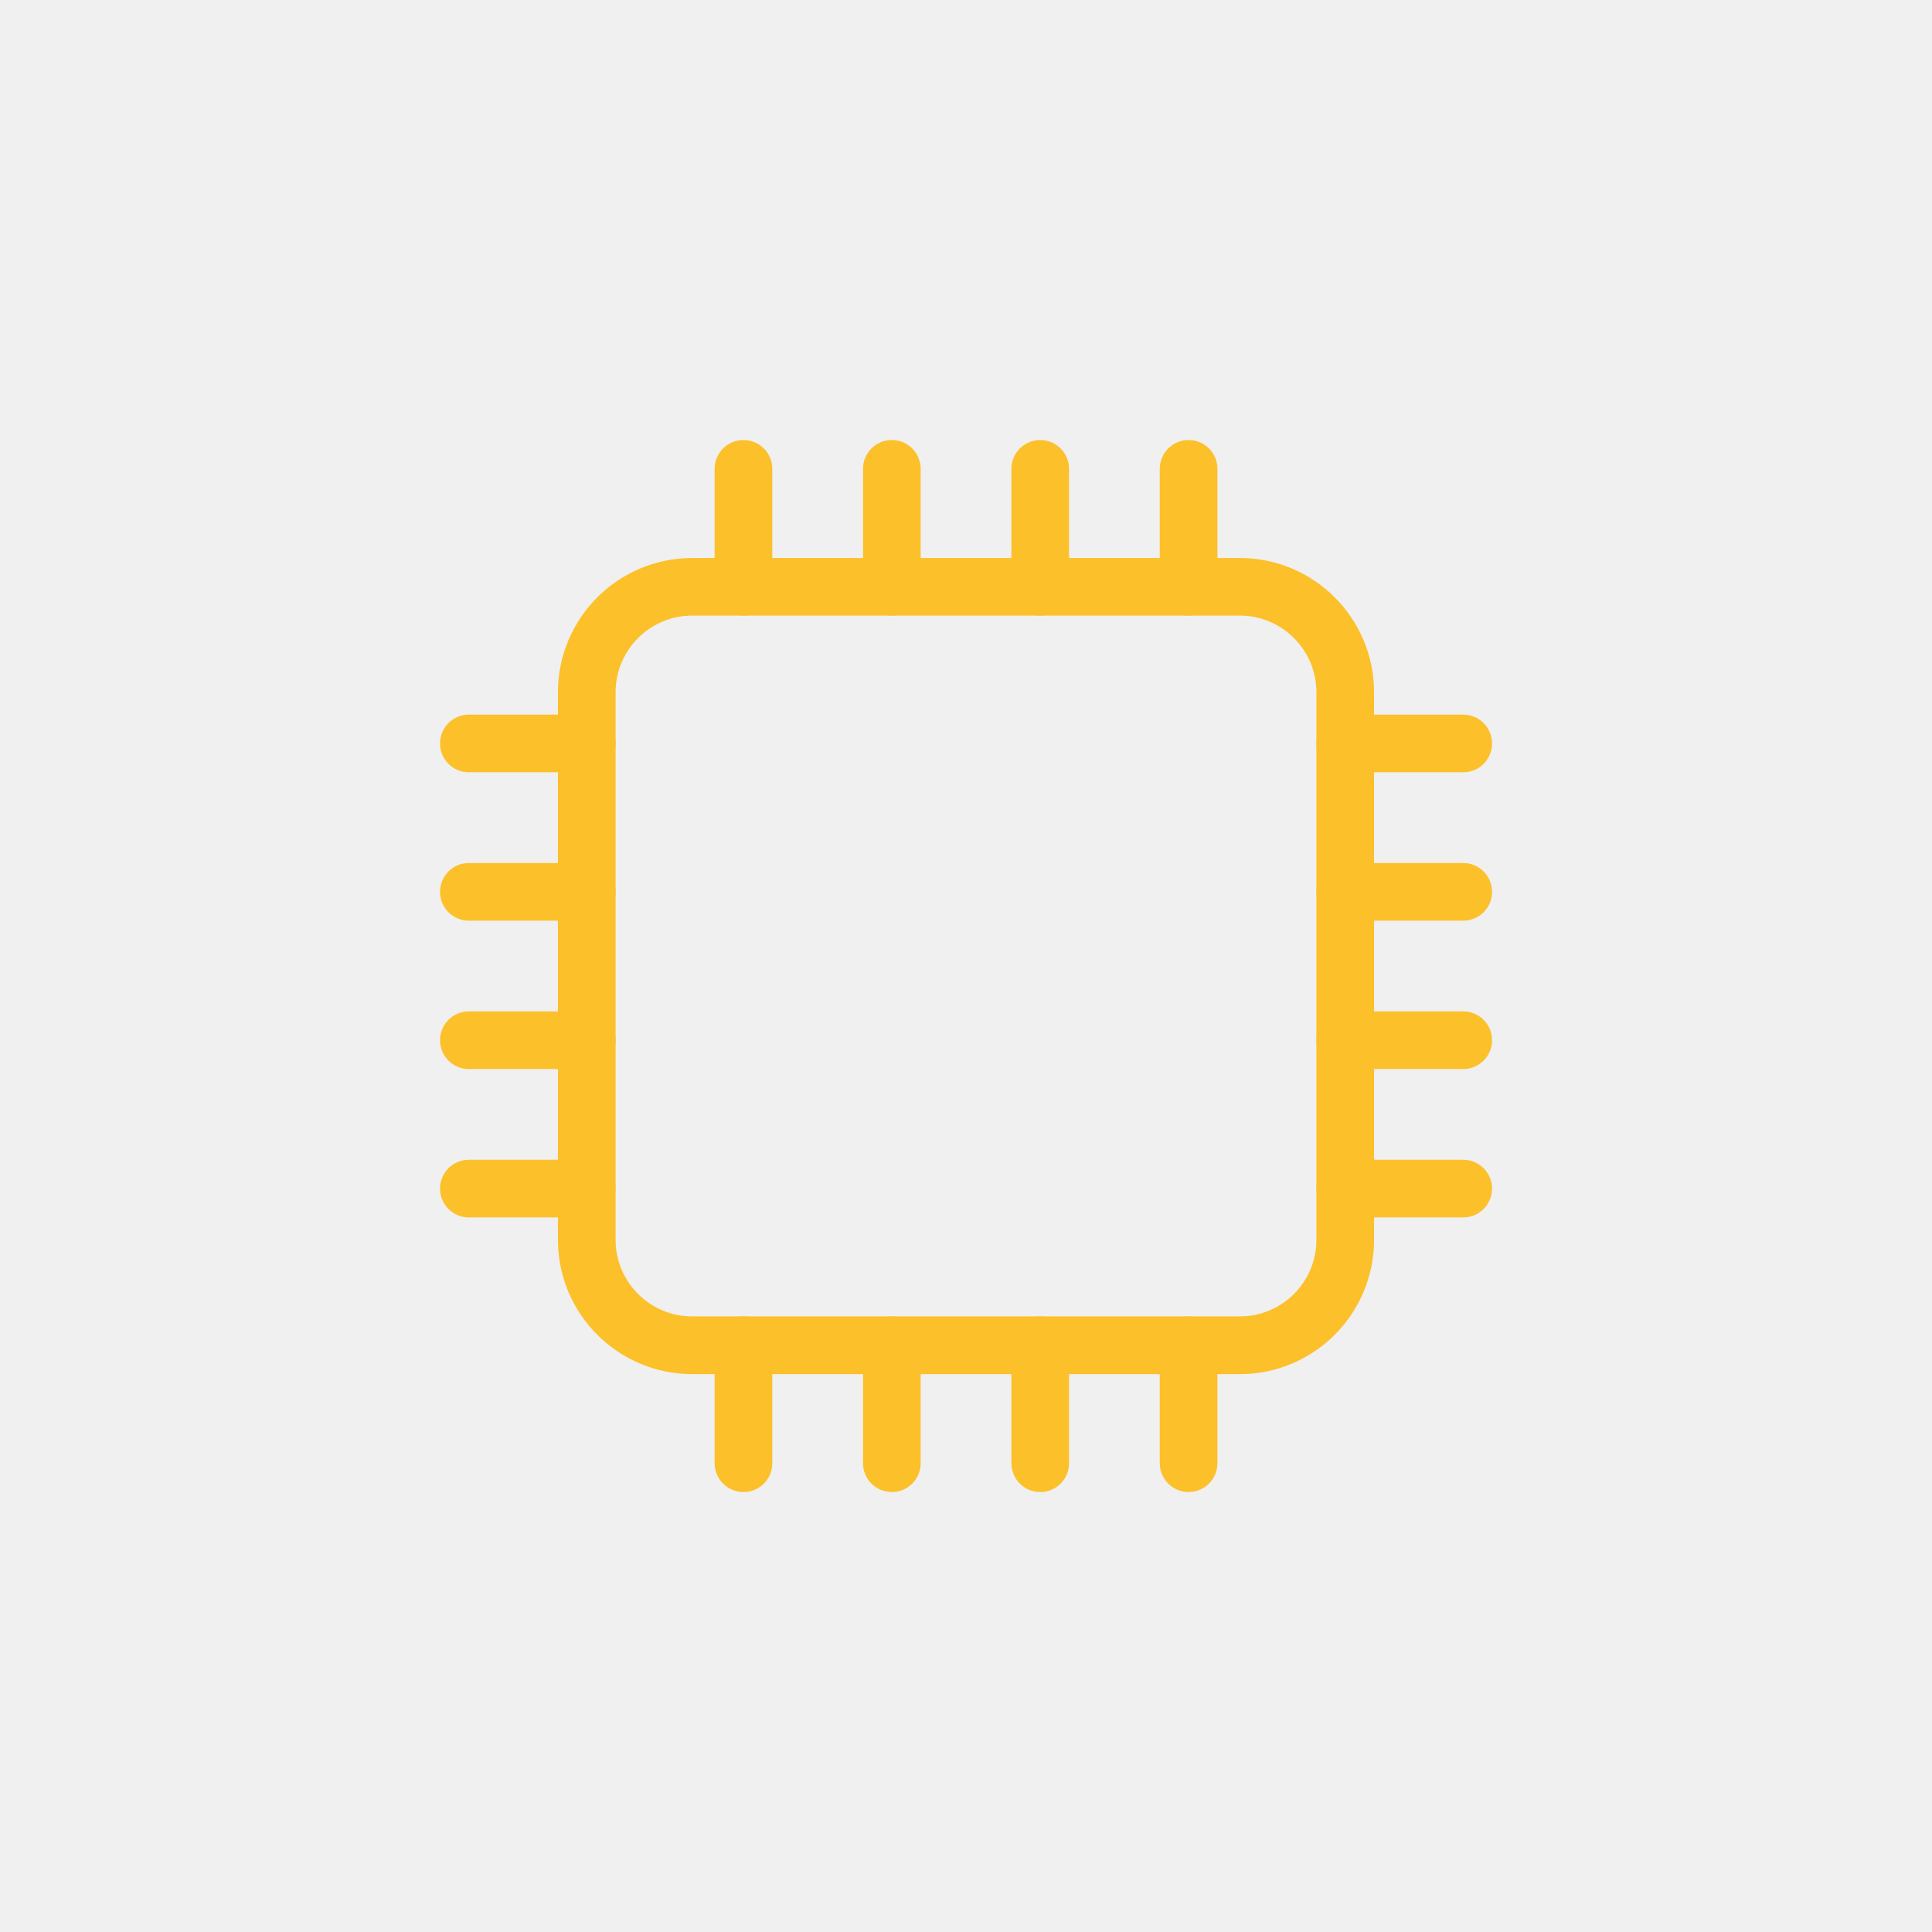
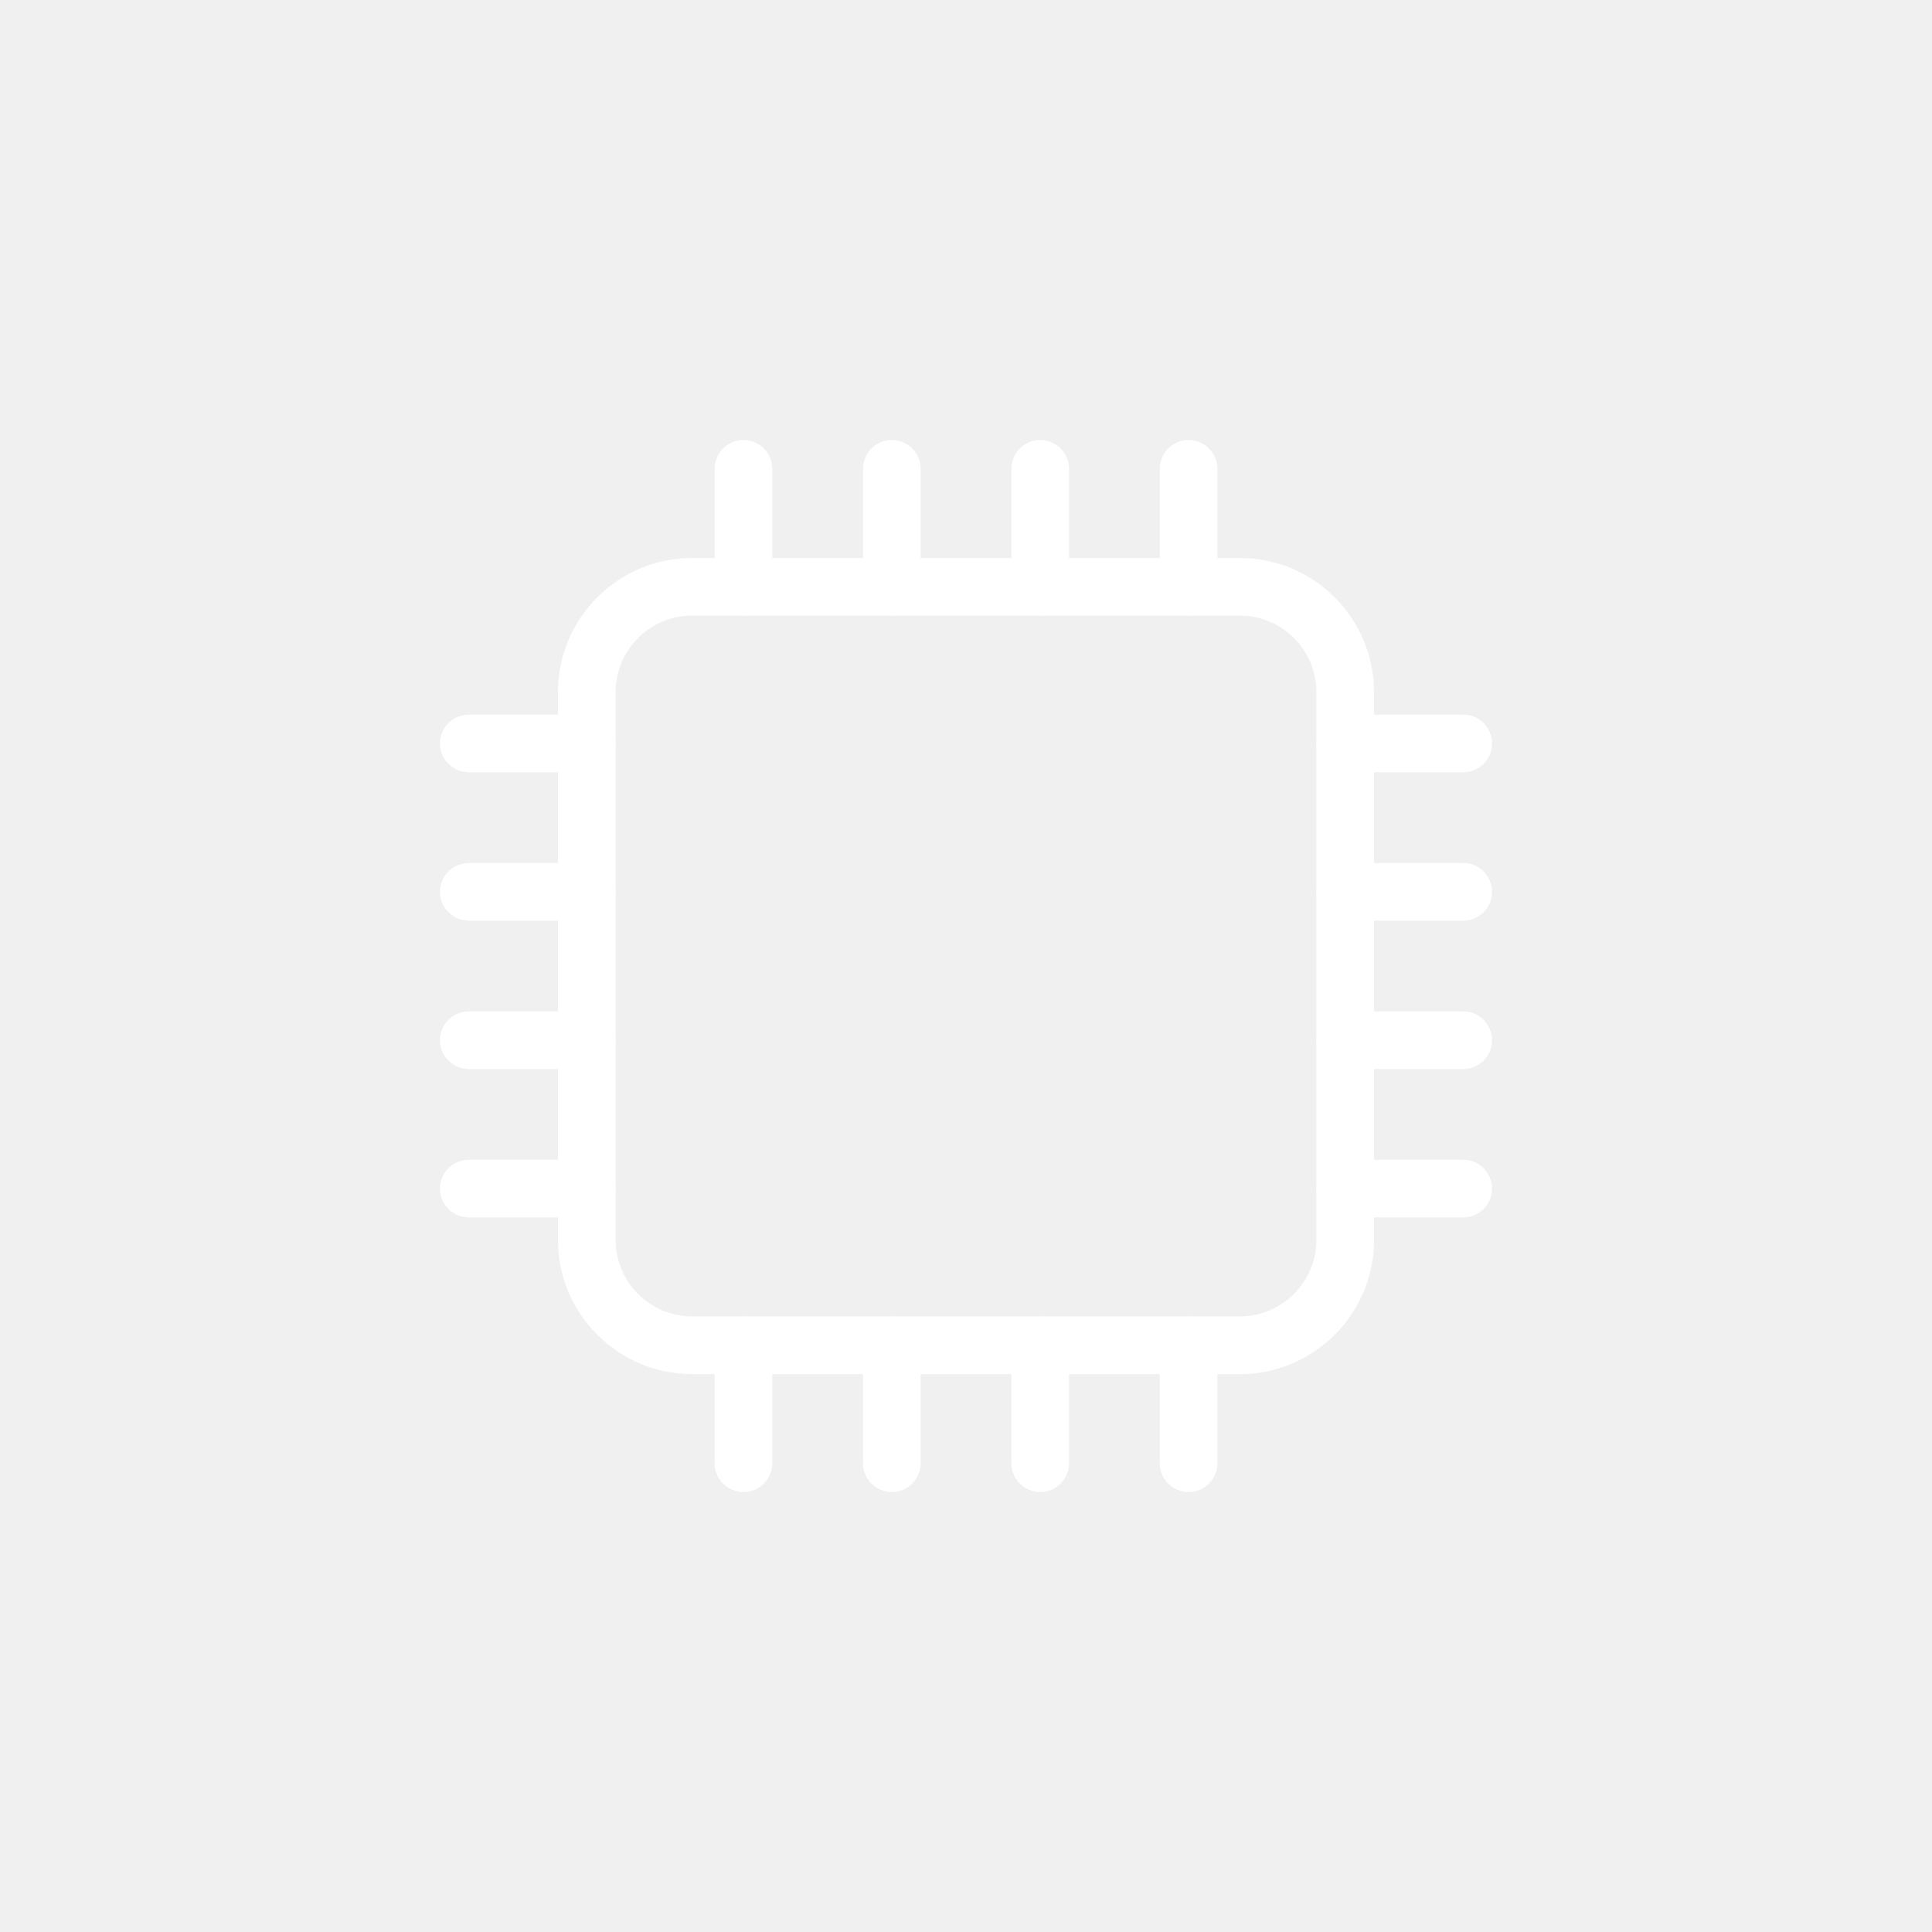
<svg xmlns="http://www.w3.org/2000/svg" id="Icons" viewBox="0 0 283.46 283.46">
  <defs>
    <style>
      .cls-1 {
-         fill: #fcc02b;
+         fill: #ffffff;
      }
    </style>
  </defs>
  <path class="cls-1" d="M109.08,90.32c-2.34,0-4.23-1.89-4.23-4.23v-17.3c0-2.34,1.89-4.23,4.23-4.23s4.23,1.89,4.23,4.23v17.3c0,2.34-1.89,4.23-4.23,4.23Z" />
  <path class="cls-1" d="M130.85,90.32c-2.34,0-4.23-1.89-4.23-4.23v-17.3c0-2.34,1.89-4.23,4.23-4.23s4.23,1.89,4.23,4.23v17.3c0,2.34-1.89,4.23-4.23,4.23Z" />
  <path class="cls-1" d="M152.62,90.32c-2.34,0-4.23-1.89-4.23-4.23v-17.3c0-2.34,1.89-4.23,4.23-4.23s4.23,1.89,4.23,4.23v17.3c0,2.34-1.89,4.23-4.23,4.23Z" />
  <path class="cls-1" d="M174.39,90.32c-2.34,0-4.23-1.89-4.23-4.23v-17.3c0-2.34,1.89-4.23,4.23-4.23s4.23,1.89,4.23,4.23v17.3c0,2.34-1.89,4.23-4.23,4.23Z" />
  <path class="cls-1" d="M109.08,218.91c-2.34,0-4.23-1.89-4.23-4.23v-17.3c0-2.34,1.89-4.23,4.23-4.23s4.23,1.89,4.23,4.23v17.3c0,2.34-1.89,4.23-4.23,4.23Z" />
  <path class="cls-1" d="M130.85,218.91c-2.34,0-4.23-1.89-4.23-4.23v-17.3c0-2.34,1.89-4.23,4.23-4.23s4.23,1.89,4.23,4.23v17.3c0,2.34-1.89,4.23-4.23,4.23Z" />
  <path class="cls-1" d="M152.62,218.91c-2.34,0-4.23-1.89-4.23-4.23v-17.3c0-2.34,1.89-4.23,4.23-4.23s4.23,1.89,4.23,4.23v17.3c0,2.34-1.89,4.23-4.23,4.23Z" />
  <path class="cls-1" d="M174.39,218.91c-2.34,0-4.23-1.89-4.23-4.23v-17.3c0-2.34,1.89-4.23,4.23-4.23s4.23,1.89,4.23,4.23v17.3c0,2.34-1.89,4.23-4.23,4.23Z" />
  <path class="cls-1" d="M214.68,113.31h-17.3c-2.34,0-4.23-1.89-4.23-4.23s1.89-4.23,4.23-4.23h17.3c2.34,0,4.23,1.89,4.23,4.23s-1.89,4.23-4.23,4.23Z" />
  <path class="cls-1" d="M214.68,135.08h-17.3c-2.34,0-4.23-1.89-4.23-4.23s1.89-4.23,4.23-4.23h17.3c2.34,0,4.23,1.89,4.23,4.23s-1.89,4.23-4.23,4.23Z" />
  <path class="cls-1" d="M214.68,178.62h-17.3c-2.34,0-4.23-1.89-4.23-4.23s1.89-4.23,4.23-4.23h17.3c2.34,0,4.23,1.89,4.23,4.23s-1.89,4.23-4.23,4.23Z" />
  <path class="cls-1" d="M214.68,156.85h-17.3c-2.34,0-4.23-1.89-4.23-4.23s1.89-4.23,4.23-4.23h17.3c2.34,0,4.23,1.89,4.23,4.23s-1.89,4.23-4.23,4.23Z" />
  <path class="cls-1" d="M86.09,113.31h-17.3c-2.34,0-4.23-1.89-4.23-4.23s1.89-4.23,4.23-4.23h17.3c2.34,0,4.23,1.89,4.23,4.23s-1.89,4.23-4.23,4.23Z" />
  <path class="cls-1" d="M86.09,135.08h-17.3c-2.34,0-4.23-1.89-4.23-4.23s1.89-4.23,4.23-4.23h17.3c2.34,0,4.23,1.89,4.23,4.23s-1.89,4.23-4.23,4.23Z" />
  <path class="cls-1" d="M86.09,178.62h-17.3c-2.34,0-4.23-1.89-4.23-4.23s1.89-4.23,4.23-4.23h17.3c2.34,0,4.23,1.89,4.23,4.23s-1.89,4.23-4.23,4.23Z" />
  <path class="cls-1" d="M86.09,156.85h-17.3c-2.34,0-4.23-1.89-4.23-4.23s1.89-4.23,4.23-4.23h17.3c2.34,0,4.23,1.89,4.23,4.23s-1.89,4.23-4.23,4.23Z" />
  <path class="cls-1" d="M181.91,201.61h-80.36c-10.86,0-19.69-8.83-19.69-19.69v-80.36c0-10.86,8.83-19.69,19.69-19.69h80.36c10.86,0,19.69,8.83,19.69,19.69v80.36c0,10.86-8.83,19.69-19.69,19.69ZM101.55,90.32c-6.19,0-11.23,5.04-11.23,11.23v80.36c0,6.19,5.04,11.23,11.23,11.23h80.36c6.19,0,11.23-5.04,11.23-11.23v-80.36c0-6.19-5.04-11.23-11.23-11.23h-80.36Z" />
</svg>
